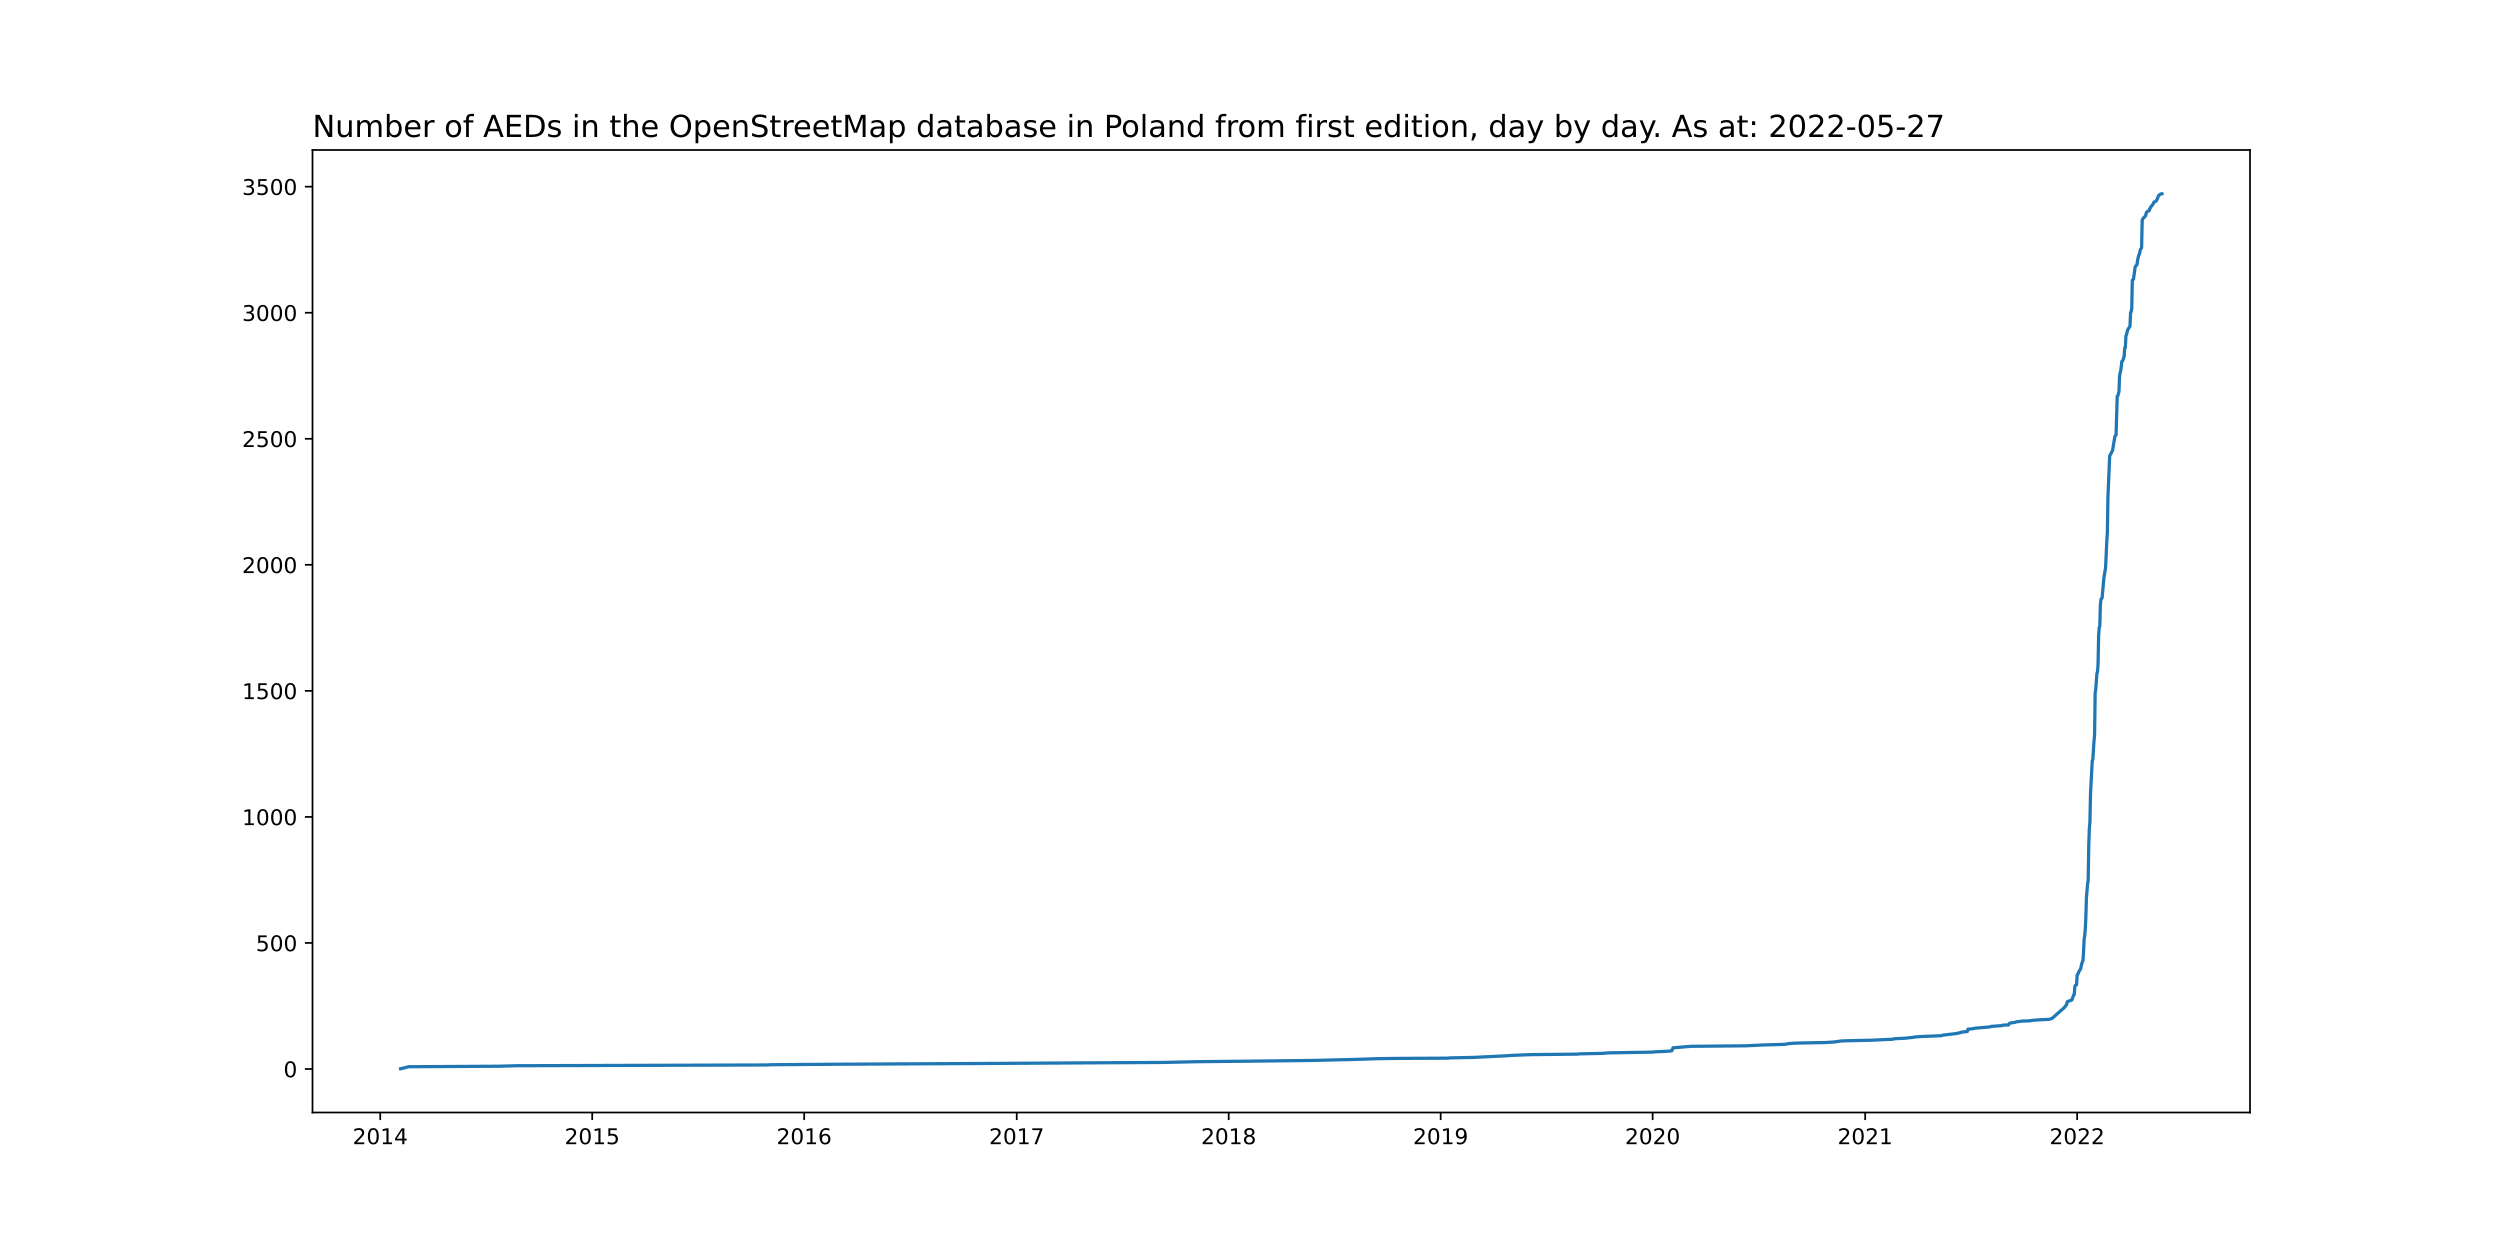
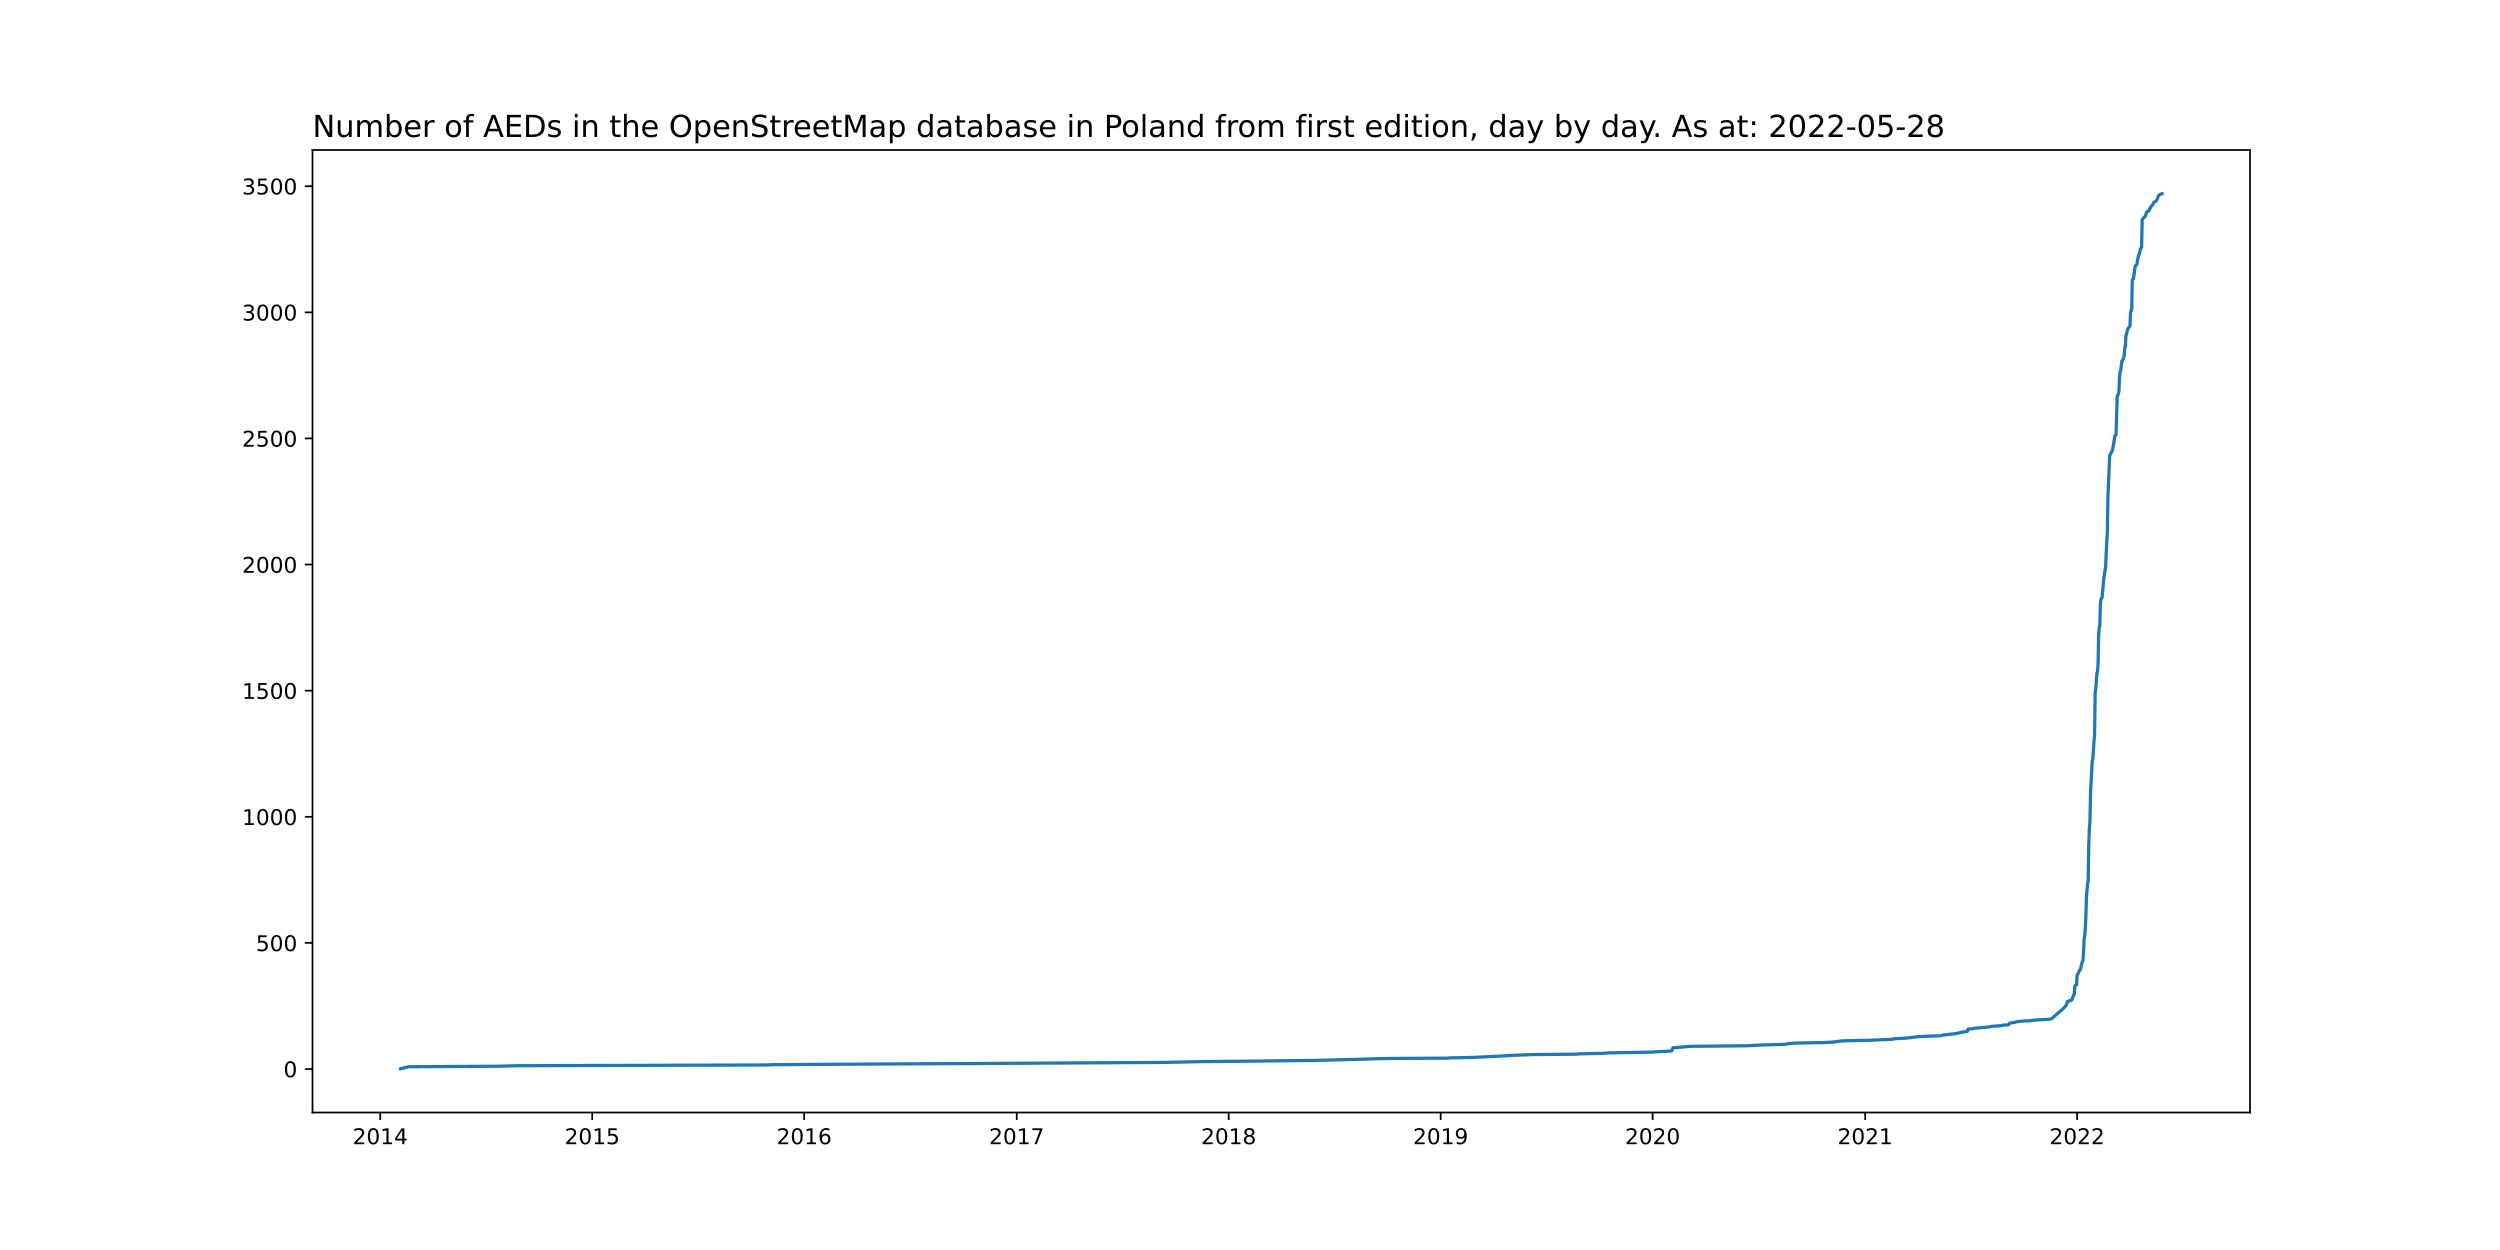
<svg xmlns="http://www.w3.org/2000/svg" xmlns:xlink="http://www.w3.org/1999/xlink" width="1152pt" height="576pt" viewBox="0 0 1152 576" version="1.1">
  <defs>
    <style type="text/css">*{stroke-linejoin: round; stroke-linecap: butt}</style>
  </defs>
  <g id="figure_1">
    <g id="patch_1">
      <path d="M 0 576  L 1152 576  L 1152 0  L 0 0  z " style="fill: #ffffff" />
    </g>
    <g id="axes_1">
      <g id="patch_2">
        <path d="M 144 512.64  L 1036.8 512.64  L 1036.8 69.12  L 144 69.12  z " style="fill: #ffffff" />
      </g>
      <g id="matplotlib.axis_1">
        <g id="xtick_1">
          <g id="line2d_1">
            <defs>
-               <path id="m16ce4ba27f" d="M 0 0  L 0 3.5  " style="stroke: #000000; stroke-width: 0.8" />
+               <path id="m0c15d0da5a" d="M 0 0  L 0 3.5  " style="stroke: #000000; stroke-width: 0.8" />
            </defs>
            <g>
-               <use xlink:href="#m16ce4ba27f" x="175.216" y="512.64" style="stroke: #000000; stroke-width: 0.8" />
+               <use xlink:href="#m0c15d0da5a" x="175.216" y="512.64" style="stroke: #000000; stroke-width: 0.8" />
            </g>
          </g>
          <g id="text_1">
            <g transform="translate(162.4908 527.2384)scale(0.1 -0.1)">
              <defs>
                <path id="DejaVuSans-32" d="M 1228 531  L 3431 531  L 3431 0  L 469 0  L 469 531  Q 828 903 1448 1529  Q 2069 2156 2228 2338  Q 2531 2678 2651 2914  Q 2772 3150 2772 3378  Q 2772 3750 2511 3984  Q 2250 4219 1831 4219  Q 1534 4219 1204 4116  Q 875 4013 500 3803  L 500 4441  Q 881 4594 1212 4672  Q 1544 4750 1819 4750  Q 2544 4750 2975 4387  Q 3406 4025 3406 3419  Q 3406 3131 3298 2873  Q 3191 2616 2906 2266  Q 2828 2175 2409 1742  Q 1991 1309 1228 531  z " transform="scale(0.015625)" />
                <path id="DejaVuSans-30" d="M 2034 4250  Q 1547 4250 1301 3770  Q 1056 3291 1056 2328  Q 1056 1369 1301 889  Q 1547 409 2034 409  Q 2525 409 2770 889  Q 3016 1369 3016 2328  Q 3016 3291 2770 3770  Q 2525 4250 2034 4250  z M 2034 4750  Q 2819 4750 3233 4129  Q 3647 3509 3647 2328  Q 3647 1150 3233 529  Q 2819 -91 2034 -91  Q 1250 -91 836 529  Q 422 1150 422 2328  Q 422 3509 836 4129  Q 1250 4750 2034 4750  z " transform="scale(0.015625)" />
                <path id="DejaVuSans-31" d="M 794 531  L 1825 531  L 1825 4091  L 703 3866  L 703 4441  L 1819 4666  L 2450 4666  L 2450 531  L 3481 531  L 3481 0  L 794 0  L 794 531  z " transform="scale(0.015625)" />
                <path id="DejaVuSans-34" d="M 2419 4116  L 825 1625  L 2419 1625  L 2419 4116  z M 2253 4666  L 3047 4666  L 3047 1625  L 3713 1625  L 3713 1100  L 3047 1100  L 3047 0  L 2419 0  L 2419 1100  L 313 1100  L 313 1709  L 2253 4666  z " transform="scale(0.015625)" />
              </defs>
              <use xlink:href="#DejaVuSans-32" />
              <use xlink:href="#DejaVuSans-30" x="63.623" />
              <use xlink:href="#DejaVuSans-31" x="127.246" />
              <use xlink:href="#DejaVuSans-34" x="190.869" />
            </g>
          </g>
        </g>
        <g id="xtick_2">
          <g id="line2d_2">
            <g>
-               <use xlink:href="#m16ce4ba27f" x="272.89" y="512.64" style="stroke: #000000; stroke-width: 0.8" />
+               <use xlink:href="#m0c15d0da5a" x="272.89" y="512.64" style="stroke: #000000; stroke-width: 0.8" />
            </g>
          </g>
          <g id="text_2">
            <g transform="translate(260.1654 527.2384)scale(0.1 -0.1)">
              <defs>
                <path id="DejaVuSans-35" d="M 691 4666  L 3169 4666  L 3169 4134  L 1269 4134  L 1269 2991  Q 1406 3038 1543 3061  Q 1681 3084 1819 3084  Q 2600 3084 3056 2656  Q 3513 2228 3513 1497  Q 3513 744 3044 326  Q 2575 -91 1722 -91  Q 1428 -91 1123 -41  Q 819 9 494 109  L 494 744  Q 775 591 1075 516  Q 1375 441 1709 441  Q 2250 441 2565 725  Q 2881 1009 2881 1497  Q 2881 1984 2565 2268  Q 2250 2553 1709 2553  Q 1456 2553 1204 2497  Q 953 2441 691 2322  L 691 4666  z " transform="scale(0.015625)" />
              </defs>
              <use xlink:href="#DejaVuSans-32" />
              <use xlink:href="#DejaVuSans-30" x="63.623" />
              <use xlink:href="#DejaVuSans-31" x="127.246" />
              <use xlink:href="#DejaVuSans-35" x="190.869" />
            </g>
          </g>
        </g>
        <g id="xtick_3">
          <g id="line2d_3">
            <g>
-               <use xlink:href="#m16ce4ba27f" x="370.565" y="512.64" style="stroke: #000000; stroke-width: 0.8" />
+               <use xlink:href="#m0c15d0da5a" x="370.565" y="512.64" style="stroke: #000000; stroke-width: 0.8" />
            </g>
          </g>
          <g id="text_3">
            <g transform="translate(357.8401 527.2384)scale(0.1 -0.1)">
              <defs>
                <path id="DejaVuSans-36" d="M 2113 2584  Q 1688 2584 1439 2293  Q 1191 2003 1191 1497  Q 1191 994 1439 701  Q 1688 409 2113 409  Q 2538 409 2786 701  Q 3034 994 3034 1497  Q 3034 2003 2786 2293  Q 2538 2584 2113 2584  z M 3366 4563  L 3366 3988  Q 3128 4100 2886 4159  Q 2644 4219 2406 4219  Q 1781 4219 1451 3797  Q 1122 3375 1075 2522  Q 1259 2794 1537 2939  Q 1816 3084 2150 3084  Q 2853 3084 3261 2657  Q 3669 2231 3669 1497  Q 3669 778 3244 343  Q 2819 -91 2113 -91  Q 1303 -91 875 529  Q 447 1150 447 2328  Q 447 3434 972 4092  Q 1497 4750 2381 4750  Q 2619 4750 2861 4703  Q 3103 4656 3366 4563  z " transform="scale(0.015625)" />
              </defs>
              <use xlink:href="#DejaVuSans-32" />
              <use xlink:href="#DejaVuSans-30" x="63.623" />
              <use xlink:href="#DejaVuSans-31" x="127.246" />
              <use xlink:href="#DejaVuSans-36" x="190.869" />
            </g>
          </g>
        </g>
        <g id="xtick_4">
          <g id="line2d_4">
            <g>
-               <use xlink:href="#m16ce4ba27f" x="468.507" y="512.64" style="stroke: #000000; stroke-width: 0.8" />
+               <use xlink:href="#m0c15d0da5a" x="468.507" y="512.64" style="stroke: #000000; stroke-width: 0.8" />
            </g>
          </g>
          <g id="text_4">
            <g transform="translate(455.7824 527.2384)scale(0.1 -0.1)">
              <defs>
                <path id="DejaVuSans-37" d="M 525 4666  L 3525 4666  L 3525 4397  L 1831 0  L 1172 0  L 2766 4134  L 525 4134  L 525 4666  z " transform="scale(0.015625)" />
              </defs>
              <use xlink:href="#DejaVuSans-32" />
              <use xlink:href="#DejaVuSans-30" x="63.623" />
              <use xlink:href="#DejaVuSans-31" x="127.246" />
              <use xlink:href="#DejaVuSans-37" x="190.869" />
            </g>
          </g>
        </g>
        <g id="xtick_5">
          <g id="line2d_5">
            <g>
-               <use xlink:href="#m16ce4ba27f" x="566.182" y="512.64" style="stroke: #000000; stroke-width: 0.8" />
+               <use xlink:href="#m0c15d0da5a" x="566.182" y="512.64" style="stroke: #000000; stroke-width: 0.8" />
            </g>
          </g>
          <g id="text_5">
            <g transform="translate(553.457 527.2384)scale(0.1 -0.1)">
              <defs>
                <path id="DejaVuSans-38" d="M 2034 2216  Q 1584 2216 1326 1975  Q 1069 1734 1069 1313  Q 1069 891 1326 650  Q 1584 409 2034 409  Q 2484 409 2743 651  Q 3003 894 3003 1313  Q 3003 1734 2745 1975  Q 2488 2216 2034 2216  z M 1403 2484  Q 997 2584 770 2862  Q 544 3141 544 3541  Q 544 4100 942 4425  Q 1341 4750 2034 4750  Q 2731 4750 3128 4425  Q 3525 4100 3525 3541  Q 3525 3141 3298 2862  Q 3072 2584 2669 2484  Q 3125 2378 3379 2068  Q 3634 1759 3634 1313  Q 3634 634 3220 271  Q 2806 -91 2034 -91  Q 1263 -91 848 271  Q 434 634 434 1313  Q 434 1759 690 2068  Q 947 2378 1403 2484  z M 1172 3481  Q 1172 3119 1398 2916  Q 1625 2713 2034 2713  Q 2441 2713 2670 2916  Q 2900 3119 2900 3481  Q 2900 3844 2670 4047  Q 2441 4250 2034 4250  Q 1625 4250 1398 4047  Q 1172 3844 1172 3481  z " transform="scale(0.015625)" />
              </defs>
              <use xlink:href="#DejaVuSans-32" />
              <use xlink:href="#DejaVuSans-30" x="63.623" />
              <use xlink:href="#DejaVuSans-31" x="127.246" />
              <use xlink:href="#DejaVuSans-38" x="190.869" />
            </g>
          </g>
        </g>
        <g id="xtick_6">
          <g id="line2d_6">
            <g>
-               <use xlink:href="#m16ce4ba27f" x="663.857" y="512.64" style="stroke: #000000; stroke-width: 0.8" />
+               <use xlink:href="#m0c15d0da5a" x="663.857" y="512.64" style="stroke: #000000; stroke-width: 0.8" />
            </g>
          </g>
          <g id="text_6">
            <g transform="translate(651.1317 527.2384)scale(0.1 -0.1)">
              <defs>
                <path id="DejaVuSans-39" d="M 703 97  L 703 672  Q 941 559 1184 500  Q 1428 441 1663 441  Q 2288 441 2617 861  Q 2947 1281 2994 2138  Q 2813 1869 2534 1725  Q 2256 1581 1919 1581  Q 1219 1581 811 2004  Q 403 2428 403 3163  Q 403 3881 828 4315  Q 1253 4750 1959 4750  Q 2769 4750 3195 4129  Q 3622 3509 3622 2328  Q 3622 1225 3098 567  Q 2575 -91 1691 -91  Q 1453 -91 1209 -44  Q 966 3 703 97  z M 1959 2075  Q 2384 2075 2632 2365  Q 2881 2656 2881 3163  Q 2881 3666 2632 3958  Q 2384 4250 1959 4250  Q 1534 4250 1286 3958  Q 1038 3666 1038 3163  Q 1038 2656 1286 2365  Q 1534 2075 1959 2075  z " transform="scale(0.015625)" />
              </defs>
              <use xlink:href="#DejaVuSans-32" />
              <use xlink:href="#DejaVuSans-30" x="63.623" />
              <use xlink:href="#DejaVuSans-31" x="127.246" />
              <use xlink:href="#DejaVuSans-39" x="190.869" />
            </g>
          </g>
        </g>
        <g id="xtick_7">
          <g id="line2d_7">
            <g>
-               <use xlink:href="#m16ce4ba27f" x="761.531" y="512.64" style="stroke: #000000; stroke-width: 0.8" />
+               <use xlink:href="#m0c15d0da5a" x="761.531" y="512.64" style="stroke: #000000; stroke-width: 0.8" />
            </g>
          </g>
          <g id="text_7">
            <g transform="translate(748.8064 527.2384)scale(0.1 -0.1)">
              <use xlink:href="#DejaVuSans-32" />
              <use xlink:href="#DejaVuSans-30" x="63.623" />
              <use xlink:href="#DejaVuSans-32" x="127.246" />
              <use xlink:href="#DejaVuSans-30" x="190.869" />
            </g>
          </g>
        </g>
        <g id="xtick_8">
          <g id="line2d_8">
            <g>
-               <use xlink:href="#m16ce4ba27f" x="859.474" y="512.64" style="stroke: #000000; stroke-width: 0.8" />
+               <use xlink:href="#m0c15d0da5a" x="859.474" y="512.64" style="stroke: #000000; stroke-width: 0.8" />
            </g>
          </g>
          <g id="text_8">
            <g transform="translate(846.7486 527.2384)scale(0.1 -0.1)">
              <use xlink:href="#DejaVuSans-32" />
              <use xlink:href="#DejaVuSans-30" x="63.623" />
              <use xlink:href="#DejaVuSans-32" x="127.246" />
              <use xlink:href="#DejaVuSans-31" x="190.869" />
            </g>
          </g>
        </g>
        <g id="xtick_9">
          <g id="line2d_9">
            <g>
-               <use xlink:href="#m16ce4ba27f" x="957.148" y="512.64" style="stroke: #000000; stroke-width: 0.8" />
+               <use xlink:href="#m0c15d0da5a" x="957.148" y="512.64" style="stroke: #000000; stroke-width: 0.8" />
            </g>
          </g>
          <g id="text_9">
            <g transform="translate(944.4233 527.2384)scale(0.1 -0.1)">
              <use xlink:href="#DejaVuSans-32" />
              <use xlink:href="#DejaVuSans-30" x="63.623" />
              <use xlink:href="#DejaVuSans-32" x="127.246" />
              <use xlink:href="#DejaVuSans-32" x="190.869" />
            </g>
          </g>
        </g>
      </g>
      <g id="matplotlib.axis_2">
        <g id="ytick_1">
          <g id="line2d_10">
            <defs>
-               <path id="m7db46e3f6f" d="M 0 0  L -3.5 0  " style="stroke: #000000; stroke-width: 0.8" />
+               <path id="mcc4ea4c043" d="M 0 0  L -3.5 0  " style="stroke: #000000; stroke-width: 0.8" />
            </defs>
            <g>
-               <use xlink:href="#m7db46e3f6f" x="144" y="492.596" style="stroke: #000000; stroke-width: 0.8" />
+               <use xlink:href="#mcc4ea4c043" x="144" y="492.596" style="stroke: #000000; stroke-width: 0.8" />
            </g>
          </g>
          <g id="text_10">
            <g transform="translate(130.6375 496.3954)scale(0.1 -0.1)">
              <use xlink:href="#DejaVuSans-30" />
            </g>
          </g>
        </g>
        <g id="ytick_2">
          <g id="line2d_11">
            <g>
-               <use xlink:href="#m7db46e3f6f" x="144" y="434.515" style="stroke: #000000; stroke-width: 0.8" />
+               <use xlink:href="#mcc4ea4c043" x="144" y="434.481" style="stroke: #000000; stroke-width: 0.8" />
            </g>
          </g>
          <g id="text_11">
-             <g transform="translate(117.9125 438.3141)scale(0.1 -0.1)">
+             <g transform="translate(117.9125 438.2807)scale(0.1 -0.1)">
              <use xlink:href="#DejaVuSans-35" />
              <use xlink:href="#DejaVuSans-30" x="63.623" />
              <use xlink:href="#DejaVuSans-30" x="127.246" />
            </g>
          </g>
        </g>
        <g id="ytick_3">
          <g id="line2d_12">
            <g>
-               <use xlink:href="#m7db46e3f6f" x="144" y="376.434" style="stroke: #000000; stroke-width: 0.8" />
+               <use xlink:href="#mcc4ea4c043" x="144" y="376.367" style="stroke: #000000; stroke-width: 0.8" />
            </g>
          </g>
          <g id="text_12">
-             <g transform="translate(111.55 380.2329)scale(0.1 -0.1)">
+             <g transform="translate(111.55 380.166)scale(0.1 -0.1)">
              <use xlink:href="#DejaVuSans-31" />
              <use xlink:href="#DejaVuSans-30" x="63.623" />
              <use xlink:href="#DejaVuSans-30" x="127.246" />
              <use xlink:href="#DejaVuSans-30" x="190.869" />
            </g>
          </g>
        </g>
        <g id="ytick_4">
          <g id="line2d_13">
            <g>
-               <use xlink:href="#m7db46e3f6f" x="144" y="318.352" style="stroke: #000000; stroke-width: 0.8" />
+               <use xlink:href="#mcc4ea4c043" x="144" y="318.252" style="stroke: #000000; stroke-width: 0.8" />
            </g>
          </g>
          <g id="text_13">
-             <g transform="translate(111.55 322.1516)scale(0.1 -0.1)">
+             <g transform="translate(111.55 322.0513)scale(0.1 -0.1)">
              <use xlink:href="#DejaVuSans-31" />
              <use xlink:href="#DejaVuSans-35" x="63.623" />
              <use xlink:href="#DejaVuSans-30" x="127.246" />
              <use xlink:href="#DejaVuSans-30" x="190.869" />
            </g>
          </g>
        </g>
        <g id="ytick_5">
          <g id="line2d_14">
            <g>
-               <use xlink:href="#m7db46e3f6f" x="144" y="260.271" style="stroke: #000000; stroke-width: 0.8" />
+               <use xlink:href="#mcc4ea4c043" x="144" y="260.137" style="stroke: #000000; stroke-width: 0.8" />
            </g>
          </g>
          <g id="text_14">
-             <g transform="translate(111.55 264.0704)scale(0.1 -0.1)">
+             <g transform="translate(111.55 263.9365)scale(0.1 -0.1)">
              <use xlink:href="#DejaVuSans-32" />
              <use xlink:href="#DejaVuSans-30" x="63.623" />
              <use xlink:href="#DejaVuSans-30" x="127.246" />
              <use xlink:href="#DejaVuSans-30" x="190.869" />
            </g>
          </g>
        </g>
        <g id="ytick_6">
          <g id="line2d_15">
            <g>
-               <use xlink:href="#m7db46e3f6f" x="144" y="202.19" style="stroke: #000000; stroke-width: 0.8" />
+               <use xlink:href="#mcc4ea4c043" x="144" y="202.023" style="stroke: #000000; stroke-width: 0.8" />
            </g>
          </g>
          <g id="text_15">
-             <g transform="translate(111.55 205.9892)scale(0.1 -0.1)">
+             <g transform="translate(111.55 205.8218)scale(0.1 -0.1)">
              <use xlink:href="#DejaVuSans-32" />
              <use xlink:href="#DejaVuSans-35" x="63.623" />
              <use xlink:href="#DejaVuSans-30" x="127.246" />
              <use xlink:href="#DejaVuSans-30" x="190.869" />
            </g>
          </g>
        </g>
        <g id="ytick_7">
          <g id="line2d_16">
            <g>
-               <use xlink:href="#m7db46e3f6f" x="144" y="144.109" style="stroke: #000000; stroke-width: 0.8" />
+               <use xlink:href="#mcc4ea4c043" x="144" y="143.908" style="stroke: #000000; stroke-width: 0.8" />
            </g>
          </g>
          <g id="text_16">
-             <g transform="translate(111.55 147.9079)scale(0.1 -0.1)">
+             <g transform="translate(111.55 147.7071)scale(0.1 -0.1)">
              <defs>
                <path id="DejaVuSans-33" d="M 2597 2516  Q 3050 2419 3304 2112  Q 3559 1806 3559 1356  Q 3559 666 3084 287  Q 2609 -91 1734 -91  Q 1441 -91 1130 -33  Q 819 25 488 141  L 488 750  Q 750 597 1062 519  Q 1375 441 1716 441  Q 2309 441 2620 675  Q 2931 909 2931 1356  Q 2931 1769 2642 2001  Q 2353 2234 1838 2234  L 1294 2234  L 1294 2753  L 1863 2753  Q 2328 2753 2575 2939  Q 2822 3125 2822 3475  Q 2822 3834 2567 4026  Q 2313 4219 1838 4219  Q 1578 4219 1281 4162  Q 984 4106 628 3988  L 628 4550  Q 988 4650 1302 4700  Q 1616 4750 1894 4750  Q 2613 4750 3031 4423  Q 3450 4097 3450 3541  Q 3450 3153 3228 2886  Q 3006 2619 2597 2516  z " transform="scale(0.015625)" />
              </defs>
              <use xlink:href="#DejaVuSans-33" />
              <use xlink:href="#DejaVuSans-30" x="63.623" />
              <use xlink:href="#DejaVuSans-30" x="127.246" />
              <use xlink:href="#DejaVuSans-30" x="190.869" />
            </g>
          </g>
        </g>
        <g id="ytick_8">
          <g id="line2d_17">
            <g>
-               <use xlink:href="#m7db46e3f6f" x="144" y="86.027" style="stroke: #000000; stroke-width: 0.8" />
+               <use xlink:href="#mcc4ea4c043" x="144" y="85.793" style="stroke: #000000; stroke-width: 0.8" />
            </g>
          </g>
          <g id="text_17">
-             <g transform="translate(111.55 89.82667)scale(0.1 -0.1)">
+             <g transform="translate(111.55 89.59234)scale(0.1 -0.1)">
              <use xlink:href="#DejaVuSans-33" />
              <use xlink:href="#DejaVuSans-35" x="63.623" />
              <use xlink:href="#DejaVuSans-30" x="127.246" />
              <use xlink:href="#DejaVuSans-30" x="190.869" />
            </g>
          </g>
        </g>
      </g>
      <g id="line2d_18">
-         <path d="M 184.582 492.48  L 188.328 491.551  L 229.807 491.318  L 238.37 491.086  L 353.171 490.738  L 355.579 490.621  L 387.156 490.389  L 455.662 490.041  L 492.592 489.808  L 535.943 489.576  L 551.464 489.227  L 574.745 488.995  L 605.252 488.647  L 624.252 488.182  L 634.956 487.834  L 643.251 487.717  L 667.336 487.601  L 667.871 487.485  L 679.11 487.253  L 695.434 486.44  L 696.504 486.323  L 705.335 485.975  L 727.011 485.743  L 727.546 485.626  L 738.518 485.394  L 741.194 485.162  L 761.799 484.813  L 762.067 484.697  L 767.686 484.465  L 770.362 484.232  L 770.897 482.839  L 779.193 482.142  L 804.348 481.909  L 809.432 481.677  L 811.305 481.561  L 819.333 481.328  L 822.812 481.212  L 823.615 480.98  L 826.023 480.748  L 828.967 480.631  L 841.009 480.399  L 845.023 480.167  L 848.234 479.702  L 850.91 479.586  L 861.614 479.354  L 872.051 478.889  L 872.854 478.657  L 877.671 478.424  L 881.952 477.96  L 882.22 477.844  L 885.699 477.611  L 894.529 477.263  L 895.065 477.03  L 898.811 476.566  L 900.952 476.333  L 902.29 476.101  L 902.558 475.985  L 903.628 475.753  L 903.896 475.636  L 906.572 475.288  L 906.839 474.242  L 908.445 474.126  L 910.318 473.778  L 917.008 473.197  L 917.543 472.965  L 922.36 472.616  L 922.895 472.384  L 925.571 472.268  L 925.839 471.687  L 926.107 471.455  L 928.515 471.106  L 929.05 470.874  L 931.726 470.525  L 935.205 470.409  L 936.543 470.177  L 939.487 469.944  L 944.303 469.712  L 945.641 469.248  L 951.261 464.253  L 952.331 462.859  L 952.599 461.581  L 954.74 460.768  L 955.543 458.444  L 955.81 458.328  L 956.078 454.727  L 956.346 454.03  L 956.881 453.798  L 957.148 449.268  L 957.416 449.035  L 958.219 447.177  L 958.486 446.944  L 958.754 446.48  L 959.289 443.924  L 959.824 442.646  L 960.092 438.697  L 960.36 432.772  L 960.627 431.262  L 960.895 428.126  L 961.162 422.666  L 961.43 413.606  L 961.965 407.217  L 962.233 405.823  L 962.5 389.56  L 962.768 381.661  L 963.036 378.757  L 963.303 365.863  L 964.106 350.529  L 964.374 349.949  L 964.909 341.585  L 965.176 338.797  L 965.444 319.514  L 965.712 317.655  L 966.247 310.337  L 966.514 309.64  L 966.782 306.155  L 967.05 292.797  L 967.317 289.196  L 967.585 288.615  L 967.852 278.741  L 968.12 276.185  L 968.655 275.488  L 969.458 266.428  L 970.261 261.433  L 970.796 249.7  L 971.064 245.635  L 971.331 229.256  L 971.866 216.594  L 972.134 210.089  L 972.937 208.579  L 973.472 207.533  L 974.542 201.028  L 975.078 200.448  L 975.613 182.558  L 975.88 182.442  L 976.416 180.468  L 976.683 173.614  L 976.951 171.755  L 977.218 170.942  L 977.754 166.528  L 978.021 166.412  L 978.556 165.134  L 978.824 163.972  L 979.092 160.255  L 979.359 160.139  L 979.627 154.796  L 979.894 154.215  L 980.43 152.008  L 981.232 150.73  L 981.5 150.381  L 981.768 143.993  L 982.035 143.644  L 982.303 142.366  L 982.57 129.124  L 983.106 128.659  L 983.908 122.851  L 984.711 122.038  L 984.979 120.063  L 985.514 117.624  L 985.782 117.275  L 986.317 114.952  L 986.852 114.139  L 987.12 101.477  L 987.655 100.432  L 988.19 100.083  L 988.458 99.618  L 988.725 99.386  L 988.993 98.108  L 989.261 97.644  L 990.331 97.063  L 990.599 96.134  L 990.866 95.901  L 991.134 95.204  L 991.669 94.74  L 992.204 93.927  L 992.472 93.23  L 993.542 92.649  L 994.077 91.719  L 994.613 90.209  L 995.415 89.512  L 996.218 89.28  L 996.218 89.28  " clip-path="url(#p566f8d38c7)" style="fill: none; stroke: #1f77b4; stroke-width: 1.5; stroke-linecap: square" />
+         <path d="M 184.582 492.48  L 188.328 491.55  L 229.807 491.318  L 238.37 491.085  L 353.171 490.737  L 355.579 490.62  L 387.156 490.388  L 455.662 490.039  L 492.592 489.807  L 535.943 489.574  L 551.464 489.226  L 574.745 488.993  L 605.252 488.644  L 624.252 488.18  L 634.956 487.831  L 643.251 487.715  L 667.336 487.598  L 667.871 487.482  L 679.11 487.25  L 695.434 486.436  L 696.504 486.32  L 705.335 485.971  L 727.011 485.739  L 727.546 485.622  L 738.518 485.39  L 741.194 485.158  L 761.799 484.809  L 762.067 484.693  L 767.686 484.46  L 770.362 484.228  L 770.897 482.833  L 779.193 482.136  L 804.348 481.903  L 809.432 481.671  L 811.305 481.554  L 819.333 481.322  L 822.812 481.206  L 823.615 480.973  L 826.023 480.741  L 828.967 480.625  L 841.009 480.392  L 845.023 480.16  L 848.234 479.695  L 850.91 479.579  L 861.614 479.346  L 872.051 478.881  L 872.854 478.649  L 877.671 478.416  L 881.952 477.951  L 882.22 477.835  L 885.699 477.603  L 894.529 477.254  L 895.065 477.021  L 898.811 476.557  L 900.952 476.324  L 902.29 476.092  L 902.558 475.975  L 903.628 475.743  L 903.896 475.627  L 906.572 475.278  L 906.839 474.232  L 908.445 474.116  L 910.318 473.767  L 917.008 473.186  L 917.543 472.953  L 922.36 472.605  L 922.895 472.372  L 925.571 472.256  L 925.839 471.675  L 926.107 471.442  L 928.515 471.094  L 929.05 470.861  L 931.726 470.513  L 935.205 470.396  L 936.543 470.164  L 939.487 469.931  L 944.303 469.699  L 945.641 469.234  L 951.261 464.236  L 952.331 462.841  L 952.599 461.563  L 954.74 460.749  L 955.543 458.425  L 955.81 458.309  L 956.078 454.705  L 956.346 454.008  L 956.881 453.776  L 957.148 449.243  L 957.416 449.01  L 958.219 447.151  L 958.486 446.918  L 958.754 446.453  L 959.289 443.896  L 959.824 442.618  L 960.092 438.666  L 960.36 432.738  L 960.627 431.227  L 960.895 428.089  L 961.162 422.626  L 961.43 413.56  L 961.965 407.168  L 962.233 405.773  L 962.5 389.501  L 962.768 381.597  L 963.036 378.691  L 963.303 365.79  L 964.106 350.448  L 964.374 349.866  L 964.909 341.498  L 965.176 338.708  L 965.444 319.414  L 965.712 317.555  L 966.247 310.232  L 966.514 309.535  L 966.782 306.048  L 967.05 292.682  L 967.317 289.078  L 967.585 288.497  L 967.852 278.618  L 968.12 276.061  L 968.655 275.363  L 969.458 266.297  L 970.261 261.3  L 970.796 249.56  L 971.064 245.492  L 971.331 229.104  L 971.866 216.435  L 972.134 209.926  L 972.937 208.415  L 973.472 207.369  L 974.542 200.86  L 975.078 200.279  L 975.613 182.38  L 975.88 182.264  L 976.416 180.288  L 976.683 173.43  L 976.951 171.57  L 977.218 170.757  L 977.754 166.34  L 978.021 166.224  L 978.556 164.945  L 978.824 163.783  L 979.092 160.064  L 979.359 159.948  L 979.627 154.601  L 979.894 154.02  L 980.43 151.811  L 981.232 150.533  L 981.5 150.184  L 981.768 143.792  L 982.035 143.443  L 982.303 142.164  L 982.57 128.914  L 983.106 128.449  L 983.908 122.638  L 984.711 121.824  L 984.979 119.848  L 985.514 117.408  L 985.782 117.059  L 986.317 114.734  L 986.852 113.921  L 987.12 101.252  L 987.387 101.019  L 987.655 100.438  L 988.19 100.089  L 988.458 99.624  L 988.725 99.392  L 988.993 98.113  L 989.261 97.649  L 990.331 97.067  L 990.599 96.138  L 990.866 95.905  L 991.134 95.208  L 991.669 94.743  L 992.204 93.929  L 992.472 93.232  L 993.542 92.651  L 994.077 91.721  L 994.613 90.21  L 995.415 89.512  L 996.218 89.28  L 996.218 89.28  " clip-path="url(#p153a3be6cb)" style="fill: none; stroke: #1f77b4; stroke-width: 1.5; stroke-linecap: square" />
      </g>
      <g id="patch_3">
        <path d="M 144 512.64  L 144 69.12  " style="fill: none; stroke: #000000; stroke-width: 0.8; stroke-linejoin: miter; stroke-linecap: square" />
      </g>
      <g id="patch_4">
        <path d="M 1036.8 512.64  L 1036.8 69.12  " style="fill: none; stroke: #000000; stroke-width: 0.8; stroke-linejoin: miter; stroke-linecap: square" />
      </g>
      <g id="patch_5">
        <path d="M 144 512.64  L 1036.8 512.64  " style="fill: none; stroke: #000000; stroke-width: 0.8; stroke-linejoin: miter; stroke-linecap: square" />
      </g>
      <g id="patch_6">
        <path d="M 144 69.12  L 1036.8 69.12  " style="fill: none; stroke: #000000; stroke-width: 0.8; stroke-linejoin: miter; stroke-linecap: square" />
      </g>
      <g id="text_18">
        <g transform="translate(144 63.12)scale(0.14 -0.14)">
          <defs>
            <path id="DejaVuSans-4e" d="M 628 4666  L 1478 4666  L 3547 763  L 3547 4666  L 4159 4666  L 4159 0  L 3309 0  L 1241 3903  L 1241 0  L 628 0  L 628 4666  z " transform="scale(0.015625)" />
            <path id="DejaVuSans-75" d="M 544 1381  L 544 3500  L 1119 3500  L 1119 1403  Q 1119 906 1312 657  Q 1506 409 1894 409  Q 2359 409 2629 706  Q 2900 1003 2900 1516  L 2900 3500  L 3475 3500  L 3475 0  L 2900 0  L 2900 538  Q 2691 219 2414 64  Q 2138 -91 1772 -91  Q 1169 -91 856 284  Q 544 659 544 1381  z M 1991 3584  L 1991 3584  z " transform="scale(0.015625)" />
            <path id="DejaVuSans-6d" d="M 3328 2828  Q 3544 3216 3844 3400  Q 4144 3584 4550 3584  Q 5097 3584 5394 3201  Q 5691 2819 5691 2113  L 5691 0  L 5113 0  L 5113 2094  Q 5113 2597 4934 2840  Q 4756 3084 4391 3084  Q 3944 3084 3684 2787  Q 3425 2491 3425 1978  L 3425 0  L 2847 0  L 2847 2094  Q 2847 2600 2669 2842  Q 2491 3084 2119 3084  Q 1678 3084 1418 2786  Q 1159 2488 1159 1978  L 1159 0  L 581 0  L 581 3500  L 1159 3500  L 1159 2956  Q 1356 3278 1631 3431  Q 1906 3584 2284 3584  Q 2666 3584 2933 3390  Q 3200 3197 3328 2828  z " transform="scale(0.015625)" />
            <path id="DejaVuSans-62" d="M 3116 1747  Q 3116 2381 2855 2742  Q 2594 3103 2138 3103  Q 1681 3103 1420 2742  Q 1159 2381 1159 1747  Q 1159 1113 1420 752  Q 1681 391 2138 391  Q 2594 391 2855 752  Q 3116 1113 3116 1747  z M 1159 2969  Q 1341 3281 1617 3432  Q 1894 3584 2278 3584  Q 2916 3584 3314 3078  Q 3713 2572 3713 1747  Q 3713 922 3314 415  Q 2916 -91 2278 -91  Q 1894 -91 1617 61  Q 1341 213 1159 525  L 1159 0  L 581 0  L 581 4863  L 1159 4863  L 1159 2969  z " transform="scale(0.015625)" />
            <path id="DejaVuSans-65" d="M 3597 1894  L 3597 1613  L 953 1613  Q 991 1019 1311 708  Q 1631 397 2203 397  Q 2534 397 2845 478  Q 3156 559 3463 722  L 3463 178  Q 3153 47 2828 -22  Q 2503 -91 2169 -91  Q 1331 -91 842 396  Q 353 884 353 1716  Q 353 2575 817 3079  Q 1281 3584 2069 3584  Q 2775 3584 3186 3129  Q 3597 2675 3597 1894  z M 3022 2063  Q 3016 2534 2758 2815  Q 2500 3097 2075 3097  Q 1594 3097 1305 2825  Q 1016 2553 972 2059  L 3022 2063  z " transform="scale(0.015625)" />
            <path id="DejaVuSans-72" d="M 2631 2963  Q 2534 3019 2420 3045  Q 2306 3072 2169 3072  Q 1681 3072 1420 2755  Q 1159 2438 1159 1844  L 1159 0  L 581 0  L 581 3500  L 1159 3500  L 1159 2956  Q 1341 3275 1631 3429  Q 1922 3584 2338 3584  Q 2397 3584 2469 3576  Q 2541 3569 2628 3553  L 2631 2963  z " transform="scale(0.015625)" />
            <path id="DejaVuSans-20" transform="scale(0.015625)" />
            <path id="DejaVuSans-6f" d="M 1959 3097  Q 1497 3097 1228 2736  Q 959 2375 959 1747  Q 959 1119 1226 758  Q 1494 397 1959 397  Q 2419 397 2687 759  Q 2956 1122 2956 1747  Q 2956 2369 2687 2733  Q 2419 3097 1959 3097  z M 1959 3584  Q 2709 3584 3137 3096  Q 3566 2609 3566 1747  Q 3566 888 3137 398  Q 2709 -91 1959 -91  Q 1206 -91 779 398  Q 353 888 353 1747  Q 353 2609 779 3096  Q 1206 3584 1959 3584  z " transform="scale(0.015625)" />
            <path id="DejaVuSans-66" d="M 2375 4863  L 2375 4384  L 1825 4384  Q 1516 4384 1395 4259  Q 1275 4134 1275 3809  L 1275 3500  L 2222 3500  L 2222 3053  L 1275 3053  L 1275 0  L 697 0  L 697 3053  L 147 3053  L 147 3500  L 697 3500  L 697 3744  Q 697 4328 969 4595  Q 1241 4863 1831 4863  L 2375 4863  z " transform="scale(0.015625)" />
            <path id="DejaVuSans-41" d="M 2188 4044  L 1331 1722  L 3047 1722  L 2188 4044  z M 1831 4666  L 2547 4666  L 4325 0  L 3669 0  L 3244 1197  L 1141 1197  L 716 0  L 50 0  L 1831 4666  z " transform="scale(0.015625)" />
            <path id="DejaVuSans-45" d="M 628 4666  L 3578 4666  L 3578 4134  L 1259 4134  L 1259 2753  L 3481 2753  L 3481 2222  L 1259 2222  L 1259 531  L 3634 531  L 3634 0  L 628 0  L 628 4666  z " transform="scale(0.015625)" />
            <path id="DejaVuSans-44" d="M 1259 4147  L 1259 519  L 2022 519  Q 2988 519 3436 956  Q 3884 1394 3884 2338  Q 3884 3275 3436 3711  Q 2988 4147 2022 4147  L 1259 4147  z M 628 4666  L 1925 4666  Q 3281 4666 3915 4102  Q 4550 3538 4550 2338  Q 4550 1131 3912 565  Q 3275 0 1925 0  L 628 0  L 628 4666  z " transform="scale(0.015625)" />
            <path id="DejaVuSans-73" d="M 2834 3397  L 2834 2853  Q 2591 2978 2328 3040  Q 2066 3103 1784 3103  Q 1356 3103 1142 2972  Q 928 2841 928 2578  Q 928 2378 1081 2264  Q 1234 2150 1697 2047  L 1894 2003  Q 2506 1872 2764 1633  Q 3022 1394 3022 966  Q 3022 478 2636 193  Q 2250 -91 1575 -91  Q 1294 -91 989 -36  Q 684 19 347 128  L 347 722  Q 666 556 975 473  Q 1284 391 1588 391  Q 1994 391 2212 530  Q 2431 669 2431 922  Q 2431 1156 2273 1281  Q 2116 1406 1581 1522  L 1381 1569  Q 847 1681 609 1914  Q 372 2147 372 2553  Q 372 3047 722 3315  Q 1072 3584 1716 3584  Q 2034 3584 2315 3537  Q 2597 3491 2834 3397  z " transform="scale(0.015625)" />
            <path id="DejaVuSans-69" d="M 603 3500  L 1178 3500  L 1178 0  L 603 0  L 603 3500  z M 603 4863  L 1178 4863  L 1178 4134  L 603 4134  L 603 4863  z " transform="scale(0.015625)" />
            <path id="DejaVuSans-6e" d="M 3513 2113  L 3513 0  L 2938 0  L 2938 2094  Q 2938 2591 2744 2837  Q 2550 3084 2163 3084  Q 1697 3084 1428 2787  Q 1159 2491 1159 1978  L 1159 0  L 581 0  L 581 3500  L 1159 3500  L 1159 2956  Q 1366 3272 1645 3428  Q 1925 3584 2291 3584  Q 2894 3584 3203 3211  Q 3513 2838 3513 2113  z " transform="scale(0.015625)" />
            <path id="DejaVuSans-74" d="M 1172 4494  L 1172 3500  L 2356 3500  L 2356 3053  L 1172 3053  L 1172 1153  Q 1172 725 1289 603  Q 1406 481 1766 481  L 2356 481  L 2356 0  L 1766 0  Q 1100 0 847 248  Q 594 497 594 1153  L 594 3053  L 172 3053  L 172 3500  L 594 3500  L 594 4494  L 1172 4494  z " transform="scale(0.015625)" />
            <path id="DejaVuSans-68" d="M 3513 2113  L 3513 0  L 2938 0  L 2938 2094  Q 2938 2591 2744 2837  Q 2550 3084 2163 3084  Q 1697 3084 1428 2787  Q 1159 2491 1159 1978  L 1159 0  L 581 0  L 581 4863  L 1159 4863  L 1159 2956  Q 1366 3272 1645 3428  Q 1925 3584 2291 3584  Q 2894 3584 3203 3211  Q 3513 2838 3513 2113  z " transform="scale(0.015625)" />
            <path id="DejaVuSans-4f" d="M 2522 4238  Q 1834 4238 1429 3725  Q 1025 3213 1025 2328  Q 1025 1447 1429 934  Q 1834 422 2522 422  Q 3209 422 3611 934  Q 4013 1447 4013 2328  Q 4013 3213 3611 3725  Q 3209 4238 2522 4238  z M 2522 4750  Q 3503 4750 4090 4092  Q 4678 3434 4678 2328  Q 4678 1225 4090 567  Q 3503 -91 2522 -91  Q 1538 -91 948 565  Q 359 1222 359 2328  Q 359 3434 948 4092  Q 1538 4750 2522 4750  z " transform="scale(0.015625)" />
            <path id="DejaVuSans-70" d="M 1159 525  L 1159 -1331  L 581 -1331  L 581 3500  L 1159 3500  L 1159 2969  Q 1341 3281 1617 3432  Q 1894 3584 2278 3584  Q 2916 3584 3314 3078  Q 3713 2572 3713 1747  Q 3713 922 3314 415  Q 2916 -91 2278 -91  Q 1894 -91 1617 61  Q 1341 213 1159 525  z M 3116 1747  Q 3116 2381 2855 2742  Q 2594 3103 2138 3103  Q 1681 3103 1420 2742  Q 1159 2381 1159 1747  Q 1159 1113 1420 752  Q 1681 391 2138 391  Q 2594 391 2855 752  Q 3116 1113 3116 1747  z " transform="scale(0.015625)" />
            <path id="DejaVuSans-53" d="M 3425 4513  L 3425 3897  Q 3066 4069 2747 4153  Q 2428 4238 2131 4238  Q 1616 4238 1336 4038  Q 1056 3838 1056 3469  Q 1056 3159 1242 3001  Q 1428 2844 1947 2747  L 2328 2669  Q 3034 2534 3370 2195  Q 3706 1856 3706 1288  Q 3706 609 3251 259  Q 2797 -91 1919 -91  Q 1588 -91 1214 -16  Q 841 59 441 206  L 441 856  Q 825 641 1194 531  Q 1563 422 1919 422  Q 2459 422 2753 634  Q 3047 847 3047 1241  Q 3047 1584 2836 1778  Q 2625 1972 2144 2069  L 1759 2144  Q 1053 2284 737 2584  Q 422 2884 422 3419  Q 422 4038 858 4394  Q 1294 4750 2059 4750  Q 2388 4750 2728 4690  Q 3069 4631 3425 4513  z " transform="scale(0.015625)" />
            <path id="DejaVuSans-4d" d="M 628 4666  L 1569 4666  L 2759 1491  L 3956 4666  L 4897 4666  L 4897 0  L 4281 0  L 4281 4097  L 3078 897  L 2444 897  L 1241 4097  L 1241 0  L 628 0  L 628 4666  z " transform="scale(0.015625)" />
            <path id="DejaVuSans-61" d="M 2194 1759  Q 1497 1759 1228 1600  Q 959 1441 959 1056  Q 959 750 1161 570  Q 1363 391 1709 391  Q 2188 391 2477 730  Q 2766 1069 2766 1631  L 2766 1759  L 2194 1759  z M 3341 1997  L 3341 0  L 2766 0  L 2766 531  Q 2569 213 2275 61  Q 1981 -91 1556 -91  Q 1019 -91 701 211  Q 384 513 384 1019  Q 384 1609 779 1909  Q 1175 2209 1959 2209  L 2766 2209  L 2766 2266  Q 2766 2663 2505 2880  Q 2244 3097 1772 3097  Q 1472 3097 1187 3025  Q 903 2953 641 2809  L 641 3341  Q 956 3463 1253 3523  Q 1550 3584 1831 3584  Q 2591 3584 2966 3190  Q 3341 2797 3341 1997  z " transform="scale(0.015625)" />
            <path id="DejaVuSans-64" d="M 2906 2969  L 2906 4863  L 3481 4863  L 3481 0  L 2906 0  L 2906 525  Q 2725 213 2448 61  Q 2172 -91 1784 -91  Q 1150 -91 751 415  Q 353 922 353 1747  Q 353 2572 751 3078  Q 1150 3584 1784 3584  Q 2172 3584 2448 3432  Q 2725 3281 2906 2969  z M 947 1747  Q 947 1113 1208 752  Q 1469 391 1925 391  Q 2381 391 2643 752  Q 2906 1113 2906 1747  Q 2906 2381 2643 2742  Q 2381 3103 1925 3103  Q 1469 3103 1208 2742  Q 947 2381 947 1747  z " transform="scale(0.015625)" />
            <path id="DejaVuSans-50" d="M 1259 4147  L 1259 2394  L 2053 2394  Q 2494 2394 2734 2622  Q 2975 2850 2975 3272  Q 2975 3691 2734 3919  Q 2494 4147 2053 4147  L 1259 4147  z M 628 4666  L 2053 4666  Q 2838 4666 3239 4311  Q 3641 3956 3641 3272  Q 3641 2581 3239 2228  Q 2838 1875 2053 1875  L 1259 1875  L 1259 0  L 628 0  L 628 4666  z " transform="scale(0.015625)" />
            <path id="DejaVuSans-6c" d="M 603 4863  L 1178 4863  L 1178 0  L 603 0  L 603 4863  z " transform="scale(0.015625)" />
            <path id="DejaVuSans-2c" d="M 750 794  L 1409 794  L 1409 256  L 897 -744  L 494 -744  L 750 256  L 750 794  z " transform="scale(0.015625)" />
            <path id="DejaVuSans-79" d="M 2059 -325  Q 1816 -950 1584 -1140  Q 1353 -1331 966 -1331  L 506 -1331  L 506 -850  L 844 -850  Q 1081 -850 1212 -737  Q 1344 -625 1503 -206  L 1606 56  L 191 3500  L 800 3500  L 1894 763  L 2988 3500  L 3597 3500  L 2059 -325  z " transform="scale(0.015625)" />
            <path id="DejaVuSans-2e" d="M 684 794  L 1344 794  L 1344 0  L 684 0  L 684 794  z " transform="scale(0.015625)" />
            <path id="DejaVuSans-3a" d="M 750 794  L 1409 794  L 1409 0  L 750 0  L 750 794  z M 750 3309  L 1409 3309  L 1409 2516  L 750 2516  L 750 3309  z " transform="scale(0.015625)" />
            <path id="DejaVuSans-2d" d="M 313 2009  L 1997 2009  L 1997 1497  L 313 1497  L 313 2009  z " transform="scale(0.015625)" />
          </defs>
          <use xlink:href="#DejaVuSans-4e" />
          <use xlink:href="#DejaVuSans-75" x="74.805" />
          <use xlink:href="#DejaVuSans-6d" x="138.184" />
          <use xlink:href="#DejaVuSans-62" x="235.596" />
          <use xlink:href="#DejaVuSans-65" x="299.072" />
          <use xlink:href="#DejaVuSans-72" x="360.596" />
          <use xlink:href="#DejaVuSans-20" x="401.709" />
          <use xlink:href="#DejaVuSans-6f" x="433.496" />
          <use xlink:href="#DejaVuSans-66" x="494.678" />
          <use xlink:href="#DejaVuSans-20" x="529.883" />
          <use xlink:href="#DejaVuSans-41" x="561.67" />
          <use xlink:href="#DejaVuSans-45" x="630.078" />
          <use xlink:href="#DejaVuSans-44" x="693.262" />
          <use xlink:href="#DejaVuSans-73" x="770.264" />
          <use xlink:href="#DejaVuSans-20" x="822.363" />
          <use xlink:href="#DejaVuSans-69" x="854.15" />
          <use xlink:href="#DejaVuSans-6e" x="881.934" />
          <use xlink:href="#DejaVuSans-20" x="945.312" />
          <use xlink:href="#DejaVuSans-74" x="977.1" />
          <use xlink:href="#DejaVuSans-68" x="1016.309" />
          <use xlink:href="#DejaVuSans-65" x="1079.688" />
          <use xlink:href="#DejaVuSans-20" x="1141.211" />
          <use xlink:href="#DejaVuSans-4f" x="1172.998" />
          <use xlink:href="#DejaVuSans-70" x="1251.709" />
          <use xlink:href="#DejaVuSans-65" x="1315.186" />
          <use xlink:href="#DejaVuSans-6e" x="1376.709" />
          <use xlink:href="#DejaVuSans-53" x="1440.088" />
          <use xlink:href="#DejaVuSans-74" x="1503.564" />
          <use xlink:href="#DejaVuSans-72" x="1542.773" />
          <use xlink:href="#DejaVuSans-65" x="1581.637" />
          <use xlink:href="#DejaVuSans-65" x="1643.16" />
          <use xlink:href="#DejaVuSans-74" x="1704.684" />
          <use xlink:href="#DejaVuSans-4d" x="1743.893" />
          <use xlink:href="#DejaVuSans-61" x="1830.172" />
          <use xlink:href="#DejaVuSans-70" x="1891.451" />
          <use xlink:href="#DejaVuSans-20" x="1954.928" />
          <use xlink:href="#DejaVuSans-64" x="1986.715" />
          <use xlink:href="#DejaVuSans-61" x="2050.191" />
          <use xlink:href="#DejaVuSans-74" x="2111.471" />
          <use xlink:href="#DejaVuSans-61" x="2150.68" />
          <use xlink:href="#DejaVuSans-62" x="2211.959" />
          <use xlink:href="#DejaVuSans-61" x="2275.436" />
          <use xlink:href="#DejaVuSans-73" x="2336.715" />
          <use xlink:href="#DejaVuSans-65" x="2388.814" />
          <use xlink:href="#DejaVuSans-20" x="2450.338" />
          <use xlink:href="#DejaVuSans-69" x="2482.125" />
          <use xlink:href="#DejaVuSans-6e" x="2509.908" />
          <use xlink:href="#DejaVuSans-20" x="2573.287" />
          <use xlink:href="#DejaVuSans-50" x="2605.074" />
          <use xlink:href="#DejaVuSans-6f" x="2661.752" />
          <use xlink:href="#DejaVuSans-6c" x="2722.934" />
          <use xlink:href="#DejaVuSans-61" x="2750.717" />
          <use xlink:href="#DejaVuSans-6e" x="2811.996" />
          <use xlink:href="#DejaVuSans-64" x="2875.375" />
          <use xlink:href="#DejaVuSans-20" x="2938.852" />
          <use xlink:href="#DejaVuSans-66" x="2970.639" />
          <use xlink:href="#DejaVuSans-72" x="3005.844" />
          <use xlink:href="#DejaVuSans-6f" x="3044.707" />
          <use xlink:href="#DejaVuSans-6d" x="3105.889" />
          <use xlink:href="#DejaVuSans-20" x="3203.301" />
          <use xlink:href="#DejaVuSans-66" x="3235.088" />
          <use xlink:href="#DejaVuSans-69" x="3270.293" />
          <use xlink:href="#DejaVuSans-72" x="3298.076" />
          <use xlink:href="#DejaVuSans-73" x="3339.189" />
          <use xlink:href="#DejaVuSans-74" x="3391.289" />
          <use xlink:href="#DejaVuSans-20" x="3430.498" />
          <use xlink:href="#DejaVuSans-65" x="3462.285" />
          <use xlink:href="#DejaVuSans-64" x="3523.809" />
          <use xlink:href="#DejaVuSans-69" x="3587.285" />
          <use xlink:href="#DejaVuSans-74" x="3615.068" />
          <use xlink:href="#DejaVuSans-69" x="3654.277" />
          <use xlink:href="#DejaVuSans-6f" x="3682.061" />
          <use xlink:href="#DejaVuSans-6e" x="3743.242" />
          <use xlink:href="#DejaVuSans-2c" x="3806.621" />
          <use xlink:href="#DejaVuSans-20" x="3838.408" />
          <use xlink:href="#DejaVuSans-64" x="3870.195" />
          <use xlink:href="#DejaVuSans-61" x="3933.672" />
          <use xlink:href="#DejaVuSans-79" x="3994.951" />
          <use xlink:href="#DejaVuSans-20" x="4054.131" />
          <use xlink:href="#DejaVuSans-62" x="4085.918" />
          <use xlink:href="#DejaVuSans-79" x="4149.395" />
          <use xlink:href="#DejaVuSans-20" x="4208.574" />
          <use xlink:href="#DejaVuSans-64" x="4240.361" />
          <use xlink:href="#DejaVuSans-61" x="4303.838" />
          <use xlink:href="#DejaVuSans-79" x="4365.117" />
          <use xlink:href="#DejaVuSans-2e" x="4410.047" />
          <use xlink:href="#DejaVuSans-20" x="4441.834" />
          <use xlink:href="#DejaVuSans-41" x="4473.621" />
          <use xlink:href="#DejaVuSans-73" x="4542.029" />
          <use xlink:href="#DejaVuSans-20" x="4594.129" />
          <use xlink:href="#DejaVuSans-61" x="4625.916" />
          <use xlink:href="#DejaVuSans-74" x="4687.195" />
          <use xlink:href="#DejaVuSans-3a" x="4726.404" />
          <use xlink:href="#DejaVuSans-20" x="4760.096" />
          <use xlink:href="#DejaVuSans-32" x="4791.883" />
          <use xlink:href="#DejaVuSans-30" x="4855.506" />
          <use xlink:href="#DejaVuSans-32" x="4919.129" />
          <use xlink:href="#DejaVuSans-32" x="4982.752" />
          <use xlink:href="#DejaVuSans-2d" x="5046.375" />
          <use xlink:href="#DejaVuSans-30" x="5082.459" />
          <use xlink:href="#DejaVuSans-35" x="5146.082" />
          <use xlink:href="#DejaVuSans-2d" x="5209.705" />
          <use xlink:href="#DejaVuSans-32" x="5245.789" />
-           <use xlink:href="#DejaVuSans-37" x="5309.412" />
+           <use xlink:href="#DejaVuSans-38" x="5309.412" />
        </g>
      </g>
    </g>
  </g>
  <defs>
-     <clipPath id="p566f8d38c7">
+     <clipPath id="p153a3be6cb">
      <rect x="144" y="69.12" width="892.8" height="443.52" />
    </clipPath>
  </defs>
</svg>
